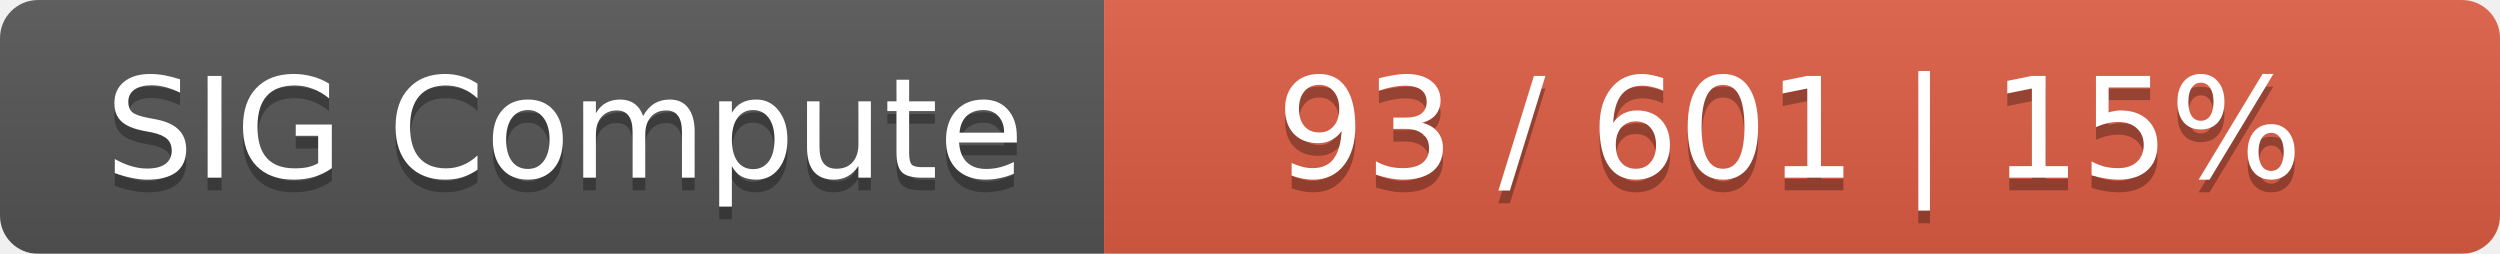
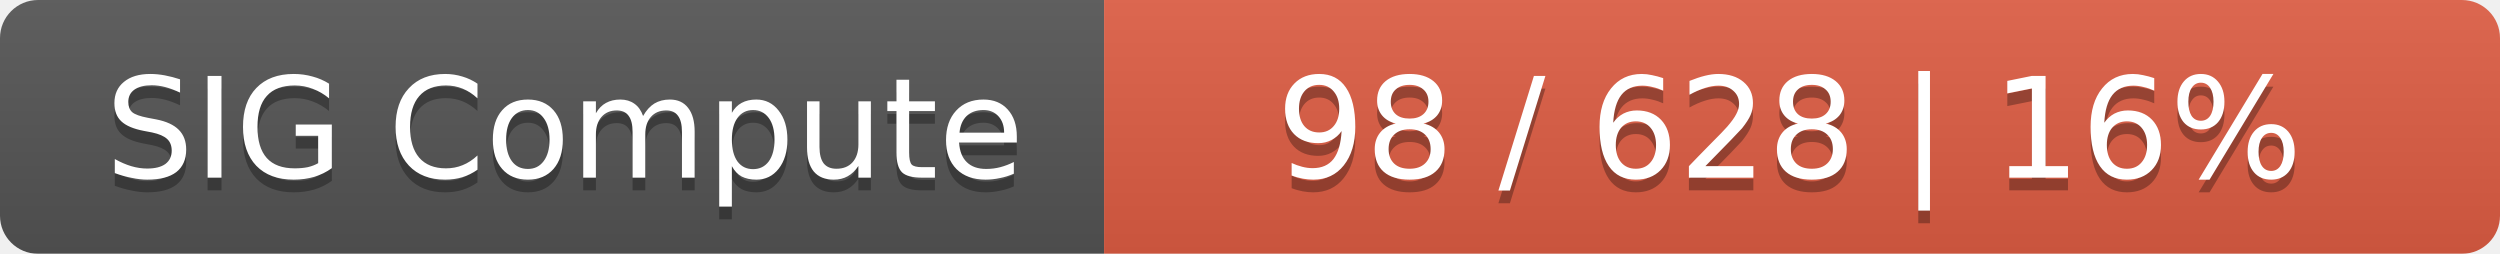
<svg xmlns="http://www.w3.org/2000/svg" width="197" height="20">
  <linearGradient id="smooth" x2="0" y2="100%">
    <stop offset="0" stop-color="#bbb" stop-opacity=".1" />
    <stop offset="1" stop-opacity=".1" />
  </linearGradient>
  <mask id="round">
    <rect width="197" height="20" rx="3" fill="#fff" />
  </mask>
  <g mask="url(#round)">
    <rect width="87" height="20" fill="#555" />
    <rect x="87" width="110" height="20" fill="#e05d44" />
    <rect width="197" height="20" fill="url(#smooth)" />
  </g>
  <g fill="#fff" text-anchor="middle" font-family="DejaVu Sans,Verdana,Geneva,sans-serif" font-size="11">
    <text x="44.5" y="15" fill="#010101" fill-opacity=".3">SIG Compute</text>
    <text x="44.5" y="14">SIG Compute</text>
-     <text x="141" y="15" fill="#010101" fill-opacity=".3">93 / 601    |    15%</text>
-     <text x="141" y="14">93 / 601    |    15%</text>
+     <text x="141" y="15" fill="#010101" fill-opacity=".3">98 / 628    |    16%</text>
+     <text x="141" y="14">98 / 628    |    16%</text>
  </g>
</svg>
